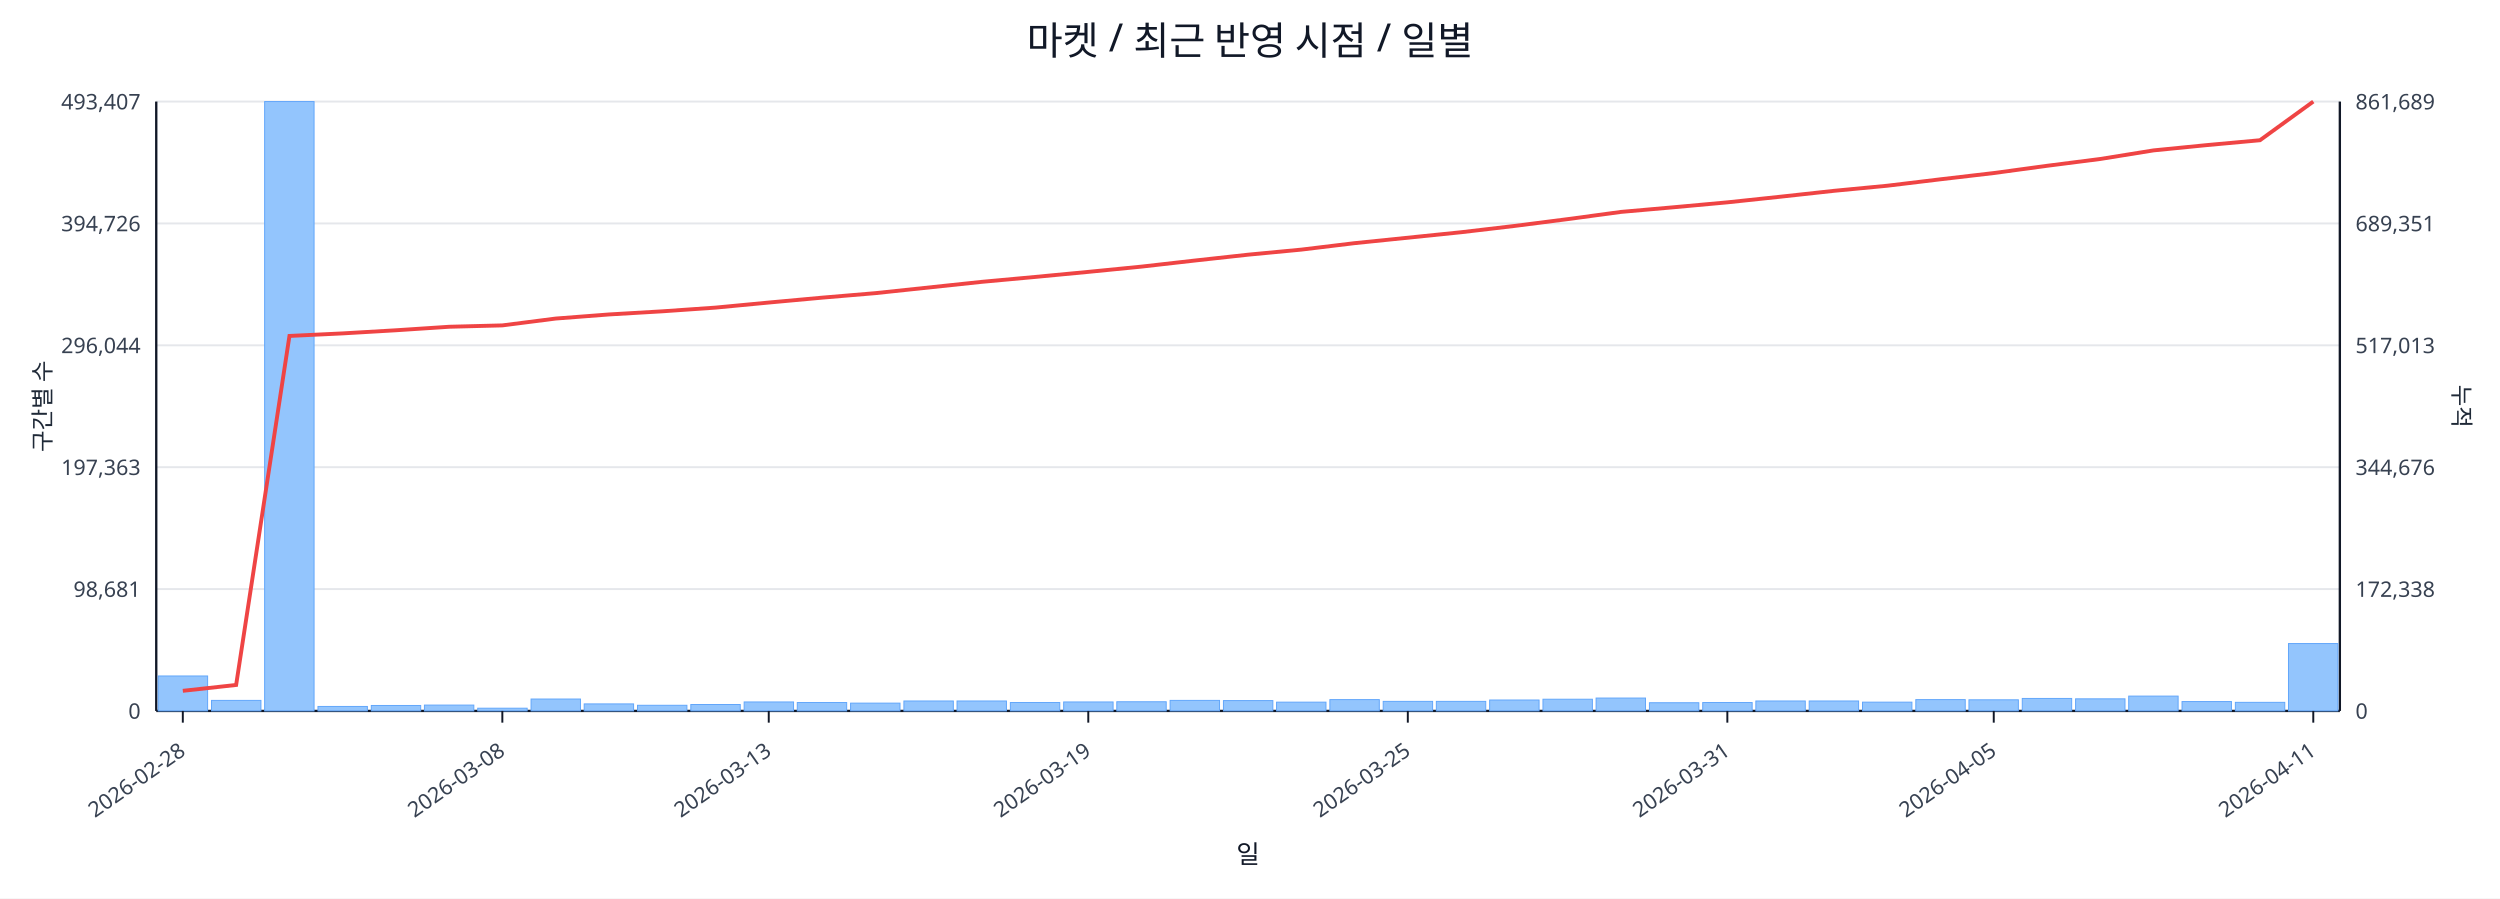
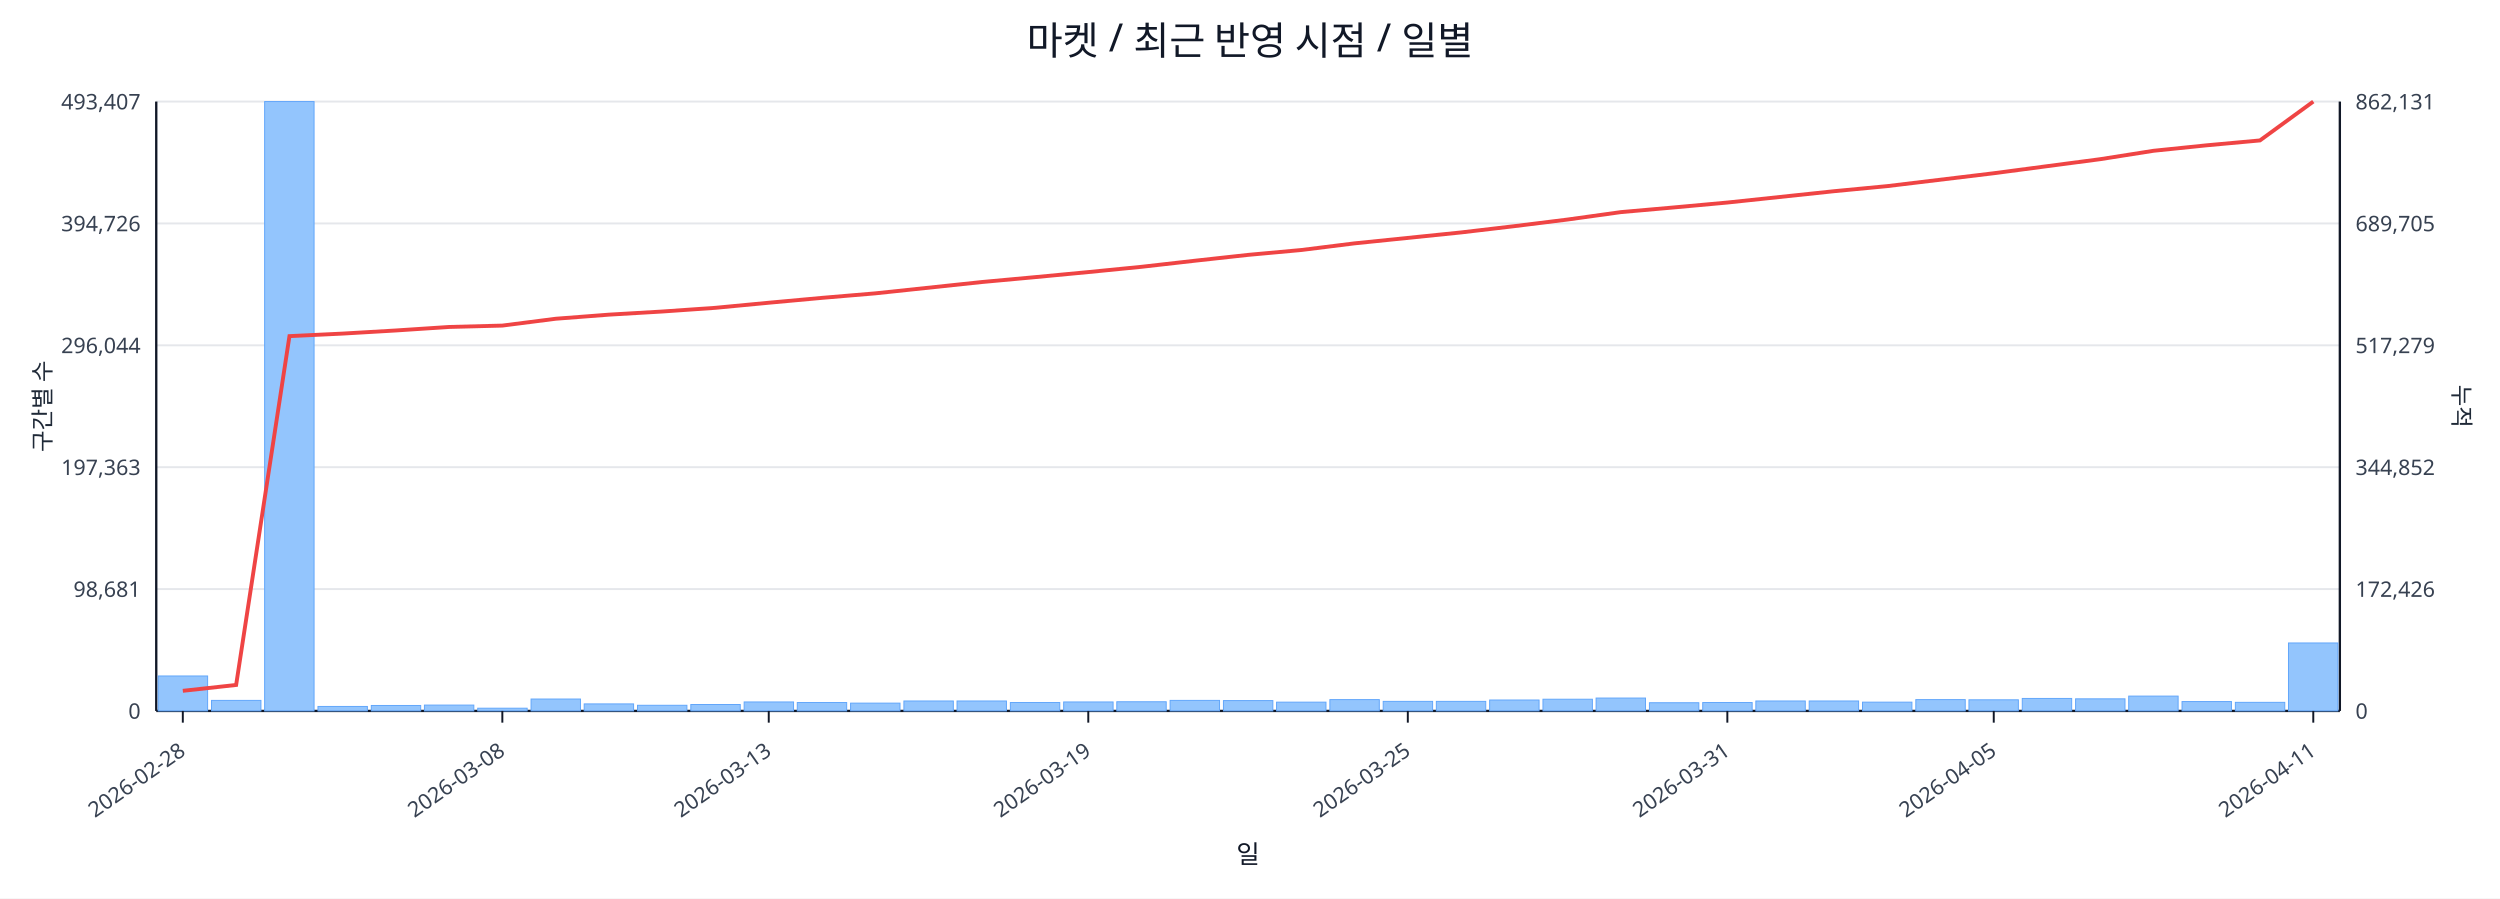
<svg xmlns="http://www.w3.org/2000/svg" width="1280" height="460" viewBox="0 0 1280 460">
  <rect x="0" y="0" width="100%" height="100%" fill="#ffffff" />
  <text x="640.0" y="28" font-size="20" text-anchor="middle" font-family="sans-serif" fill="#111827">마켓 / 최근 반영 시점 / 일별</text>
  <line x1="80.0" y1="52.0" x2="1198.0" y2="52.0" stroke="#e5e7eb" stroke-width="1" />
  <text x="72.0" y="56.0" font-size="11" text-anchor="end" font-family="sans-serif" fill="#374151">493,407</text>
-   <text x="1206.0" y="56.0" font-size="11" text-anchor="start" font-family="sans-serif" fill="#374151">861,689</text>
+   <text x="1206.0" y="56.0" font-size="11" text-anchor="start" font-family="sans-serif" fill="#374151">862,131</text>
  <line x1="80.0" y1="114.4" x2="1198.0" y2="114.4" stroke="#e5e7eb" stroke-width="1" />
  <text x="72.0" y="118.4" font-size="11" text-anchor="end" font-family="sans-serif" fill="#374151">394,726</text>
-   <text x="1206.0" y="118.4" font-size="11" text-anchor="start" font-family="sans-serif" fill="#374151">689,351</text>
+   <text x="1206.0" y="118.4" font-size="11" text-anchor="start" font-family="sans-serif" fill="#374151">689,705</text>
  <line x1="80.0" y1="176.8" x2="1198.0" y2="176.8" stroke="#e5e7eb" stroke-width="1" />
  <text x="72.0" y="180.8" font-size="11" text-anchor="end" font-family="sans-serif" fill="#374151">296,044</text>
-   <text x="1206.0" y="180.8" font-size="11" text-anchor="start" font-family="sans-serif" fill="#374151">517,013</text>
+   <text x="1206.0" y="180.8" font-size="11" text-anchor="start" font-family="sans-serif" fill="#374151">517,279</text>
  <line x1="80.0" y1="239.2" x2="1198.0" y2="239.2" stroke="#e5e7eb" stroke-width="1" />
  <text x="72.0" y="243.2" font-size="11" text-anchor="end" font-family="sans-serif" fill="#374151">197,363</text>
-   <text x="1206.0" y="243.2" font-size="11" text-anchor="start" font-family="sans-serif" fill="#374151">344,676</text>
+   <text x="1206.0" y="243.2" font-size="11" text-anchor="start" font-family="sans-serif" fill="#374151">344,852</text>
  <line x1="80.0" y1="301.6" x2="1198.0" y2="301.6" stroke="#e5e7eb" stroke-width="1" />
  <text x="72.0" y="305.6" font-size="11" text-anchor="end" font-family="sans-serif" fill="#374151">98,681</text>
-   <text x="1206.0" y="305.6" font-size="11" text-anchor="start" font-family="sans-serif" fill="#374151">172,338</text>
+   <text x="1206.0" y="305.6" font-size="11" text-anchor="start" font-family="sans-serif" fill="#374151">172,426</text>
  <line x1="80.0" y1="364.0" x2="1198.0" y2="364.0" stroke="#e5e7eb" stroke-width="1" />
  <text x="72.0" y="368.0" font-size="11" text-anchor="end" font-family="sans-serif" fill="#374151">0</text>
  <text x="1206.0" y="368.0" font-size="11" text-anchor="start" font-family="sans-serif" fill="#374151">0</text>
  <line x1="80.0" y1="364.0" x2="1198.0" y2="364.0" stroke="#111827" stroke-width="1.2" />
  <line x1="80.0" y1="52.0" x2="80.0" y2="364.0" stroke="#111827" stroke-width="1.2" />
  <line x1="1198.0" y1="52.0" x2="1198.0" y2="364.0" stroke="#111827" stroke-width="1.2" />
  <rect x="81.0" y="346.1" width="25.3" height="17.9" fill="#93c5fd" stroke="#60a5fa" stroke-width="0.5" />
  <rect x="108.3" y="358.6" width="25.3" height="5.4" fill="#93c5fd" stroke="#60a5fa" stroke-width="0.5" />
  <rect x="135.5" y="52.0" width="25.3" height="312.0" fill="#93c5fd" stroke="#60a5fa" stroke-width="0.5" />
  <rect x="162.8" y="361.7" width="25.3" height="2.3" fill="#93c5fd" stroke="#60a5fa" stroke-width="0.5" />
  <rect x="190.1" y="361.2" width="25.3" height="2.8" fill="#93c5fd" stroke="#60a5fa" stroke-width="0.5" />
  <rect x="217.3" y="361.0" width="25.3" height="3.0" fill="#93c5fd" stroke="#60a5fa" stroke-width="0.5" />
  <rect x="244.6" y="362.6" width="25.3" height="1.4" fill="#93c5fd" stroke="#60a5fa" stroke-width="0.5" />
  <rect x="271.9" y="357.9" width="25.3" height="6.1" fill="#93c5fd" stroke="#60a5fa" stroke-width="0.5" />
  <rect x="299.1" y="360.4" width="25.3" height="3.6" fill="#93c5fd" stroke="#60a5fa" stroke-width="0.5" />
  <rect x="326.4" y="361.1" width="25.3" height="2.9" fill="#93c5fd" stroke="#60a5fa" stroke-width="0.5" />
  <rect x="353.7" y="360.7" width="25.3" height="3.3" fill="#93c5fd" stroke="#60a5fa" stroke-width="0.5" />
  <rect x="381.0" y="359.4" width="25.3" height="4.6" fill="#93c5fd" stroke="#60a5fa" stroke-width="0.5" />
  <rect x="408.2" y="359.7" width="25.3" height="4.3" fill="#93c5fd" stroke="#60a5fa" stroke-width="0.5" />
  <rect x="435.5" y="360.0" width="25.3" height="4.0" fill="#93c5fd" stroke="#60a5fa" stroke-width="0.5" />
  <rect x="462.8" y="358.9" width="25.3" height="5.1" fill="#93c5fd" stroke="#60a5fa" stroke-width="0.5" />
  <rect x="490.0" y="358.9" width="25.3" height="5.1" fill="#93c5fd" stroke="#60a5fa" stroke-width="0.5" />
  <rect x="517.3" y="359.7" width="25.3" height="4.3" fill="#93c5fd" stroke="#60a5fa" stroke-width="0.5" />
  <rect x="544.6" y="359.4" width="25.3" height="4.6" fill="#93c5fd" stroke="#60a5fa" stroke-width="0.5" />
  <rect x="571.8" y="359.3" width="25.3" height="4.7" fill="#93c5fd" stroke="#60a5fa" stroke-width="0.5" />
  <rect x="599.1" y="358.6" width="25.3" height="5.4" fill="#93c5fd" stroke="#60a5fa" stroke-width="0.5" />
  <rect x="626.4" y="358.7" width="25.3" height="5.3" fill="#93c5fd" stroke="#60a5fa" stroke-width="0.5" />
  <rect x="653.6" y="359.5" width="25.3" height="4.5" fill="#93c5fd" stroke="#60a5fa" stroke-width="0.5" />
  <rect x="680.9" y="358.2" width="25.3" height="5.8" fill="#93c5fd" stroke="#60a5fa" stroke-width="0.5" />
  <rect x="708.2" y="359.1" width="25.3" height="4.9" fill="#93c5fd" stroke="#60a5fa" stroke-width="0.5" />
  <rect x="735.4" y="359.1" width="25.3" height="4.9" fill="#93c5fd" stroke="#60a5fa" stroke-width="0.5" />
  <rect x="762.7" y="358.4" width="25.3" height="5.6" fill="#93c5fd" stroke="#60a5fa" stroke-width="0.5" />
  <rect x="790.0" y="358.0" width="25.3" height="6.0" fill="#93c5fd" stroke="#60a5fa" stroke-width="0.5" />
  <rect x="817.2" y="357.4" width="25.3" height="6.6" fill="#93c5fd" stroke="#60a5fa" stroke-width="0.5" />
  <rect x="844.5" y="359.8" width="25.3" height="4.2" fill="#93c5fd" stroke="#60a5fa" stroke-width="0.5" />
  <rect x="871.8" y="359.7" width="25.3" height="4.3" fill="#93c5fd" stroke="#60a5fa" stroke-width="0.5" />
  <rect x="899.0" y="358.9" width="25.3" height="5.1" fill="#93c5fd" stroke="#60a5fa" stroke-width="0.5" />
  <rect x="926.3" y="358.9" width="25.3" height="5.1" fill="#93c5fd" stroke="#60a5fa" stroke-width="0.5" />
  <rect x="953.6" y="359.5" width="25.3" height="4.5" fill="#93c5fd" stroke="#60a5fa" stroke-width="0.5" />
  <rect x="980.9" y="358.2" width="25.3" height="5.8" fill="#93c5fd" stroke="#60a5fa" stroke-width="0.5" />
  <rect x="1008.1" y="358.3" width="25.3" height="5.7" fill="#93c5fd" stroke="#60a5fa" stroke-width="0.5" />
  <rect x="1035.4" y="357.6" width="25.3" height="6.4" fill="#93c5fd" stroke="#60a5fa" stroke-width="0.5" />
  <rect x="1062.7" y="357.8" width="25.3" height="6.2" fill="#93c5fd" stroke="#60a5fa" stroke-width="0.5" />
  <rect x="1089.9" y="356.4" width="25.3" height="7.6" fill="#93c5fd" stroke="#60a5fa" stroke-width="0.5" />
  <rect x="1117.2" y="359.2" width="25.3" height="4.8" fill="#93c5fd" stroke="#60a5fa" stroke-width="0.5" />
  <rect x="1144.5" y="359.6" width="25.3" height="4.4" fill="#93c5fd" stroke="#60a5fa" stroke-width="0.5" />
-   <rect x="1171.7" y="329.5" width="25.3" height="34.5" fill="#93c5fd" stroke="#60a5fa" stroke-width="0.5" />
-   <polyline fill="none" stroke="#ef4444" stroke-width="2" points="93.6,353.7 120.9,350.7 148.2,172.0 175.4,170.7 202.7,169.1 230.0,167.3 257.2,166.6 284.5,163.1 311.8,161.0 339.0,159.4 366.3,157.5 393.6,154.9 420.9,152.4 448.1,150.1 475.4,147.2 502.7,144.3 529.9,141.8 557.2,139.2 584.5,136.5 611.7,133.4 639.0,130.4 666.3,127.8 693.5,124.5 720.8,121.7 748.1,118.9 775.3,115.7 802.6,112.2 829.9,108.5 857.1,106.1 884.4,103.6 911.7,100.7 939.0,97.7 966.2,95.1 993.5,91.8 1020.8,88.6 1048.0,84.9 1075.3,81.4 1102.6,77.0 1129.8,74.3 1157.1,71.8 1184.4,52.0" />
+   <rect x="1171.7" y="329.2" width="25.3" height="34.8" fill="#93c5fd" stroke="#60a5fa" stroke-width="0.5" />
+   <polyline fill="none" stroke="#ef4444" stroke-width="2" points="93.6,353.7 120.9,350.7 148.2,172.1 175.4,170.8 202.7,169.2 230.0,167.4 257.2,166.7 284.5,163.2 311.8,161.1 339.0,159.5 366.3,157.6 393.6,155.0 420.9,152.5 448.1,150.2 475.4,147.3 502.7,144.4 529.9,141.9 557.2,139.3 584.5,136.6 611.7,133.5 639.0,130.5 666.3,128.0 693.5,124.6 720.8,121.8 748.1,119.0 775.3,115.8 802.6,112.4 829.9,108.6 857.1,106.2 884.4,103.7 911.7,100.8 939.0,97.9 966.2,95.3 993.5,92.0 1020.8,88.7 1048.0,85.1 1075.3,81.5 1102.6,77.2 1129.8,74.4 1157.1,71.9 1184.4,52.0" />
  <line x1="93.6" y1="364.0" x2="93.6" y2="370.0" stroke="#111827" stroke-width="1" />
  <text x="95.6" y="386.0" font-size="11" text-anchor="end" transform="rotate(-35 95.6 386.0)" font-family="sans-serif" fill="#374151">2026-02-28</text>
  <line x1="257.2" y1="364.0" x2="257.2" y2="370.0" stroke="#111827" stroke-width="1" />
  <text x="259.2" y="386.0" font-size="11" text-anchor="end" transform="rotate(-35 259.2 386.0)" font-family="sans-serif" fill="#374151">2026-03-08</text>
  <line x1="393.6" y1="364.0" x2="393.6" y2="370.0" stroke="#111827" stroke-width="1" />
  <text x="395.6" y="386.0" font-size="11" text-anchor="end" transform="rotate(-35 395.6 386.0)" font-family="sans-serif" fill="#374151">2026-03-13</text>
  <line x1="557.2" y1="364.0" x2="557.2" y2="370.0" stroke="#111827" stroke-width="1" />
  <text x="559.2" y="386.0" font-size="11" text-anchor="end" transform="rotate(-35 559.2 386.0)" font-family="sans-serif" fill="#374151">2026-03-19</text>
  <line x1="720.8" y1="364.0" x2="720.8" y2="370.0" stroke="#111827" stroke-width="1" />
  <text x="722.8" y="386.0" font-size="11" text-anchor="end" transform="rotate(-35 722.8 386.0)" font-family="sans-serif" fill="#374151">2026-03-25</text>
  <line x1="884.4" y1="364.0" x2="884.4" y2="370.0" stroke="#111827" stroke-width="1" />
  <text x="886.4" y="386.0" font-size="11" text-anchor="end" transform="rotate(-35 886.4 386.0)" font-family="sans-serif" fill="#374151">2026-03-31</text>
  <line x1="1020.8" y1="364.0" x2="1020.8" y2="370.0" stroke="#111827" stroke-width="1" />
  <text x="1022.8" y="386.0" font-size="11" text-anchor="end" transform="rotate(-35 1022.8 386.0)" font-family="sans-serif" fill="#374151">2026-04-05</text>
  <line x1="1184.4" y1="364.0" x2="1184.4" y2="370.0" stroke="#111827" stroke-width="1" />
  <text x="1186.4" y="386.0" font-size="11" text-anchor="end" transform="rotate(-35 1186.4 386.0)" font-family="sans-serif" fill="#374151">2026-04-11</text>
  <text x="26" y="208.0" font-size="12" transform="rotate(-90 26 208.0)" text-anchor="middle" font-family="sans-serif" fill="#1f2937">구간별 수</text>
  <text x="1256.0" y="208.0" font-size="12" transform="rotate(90 1256.0 208.0)" text-anchor="middle" font-family="sans-serif" fill="#1f2937">누적</text>
  <text x="639.0" y="442.0" font-size="13" text-anchor="middle" font-family="sans-serif" fill="#111827">일</text>
</svg>
